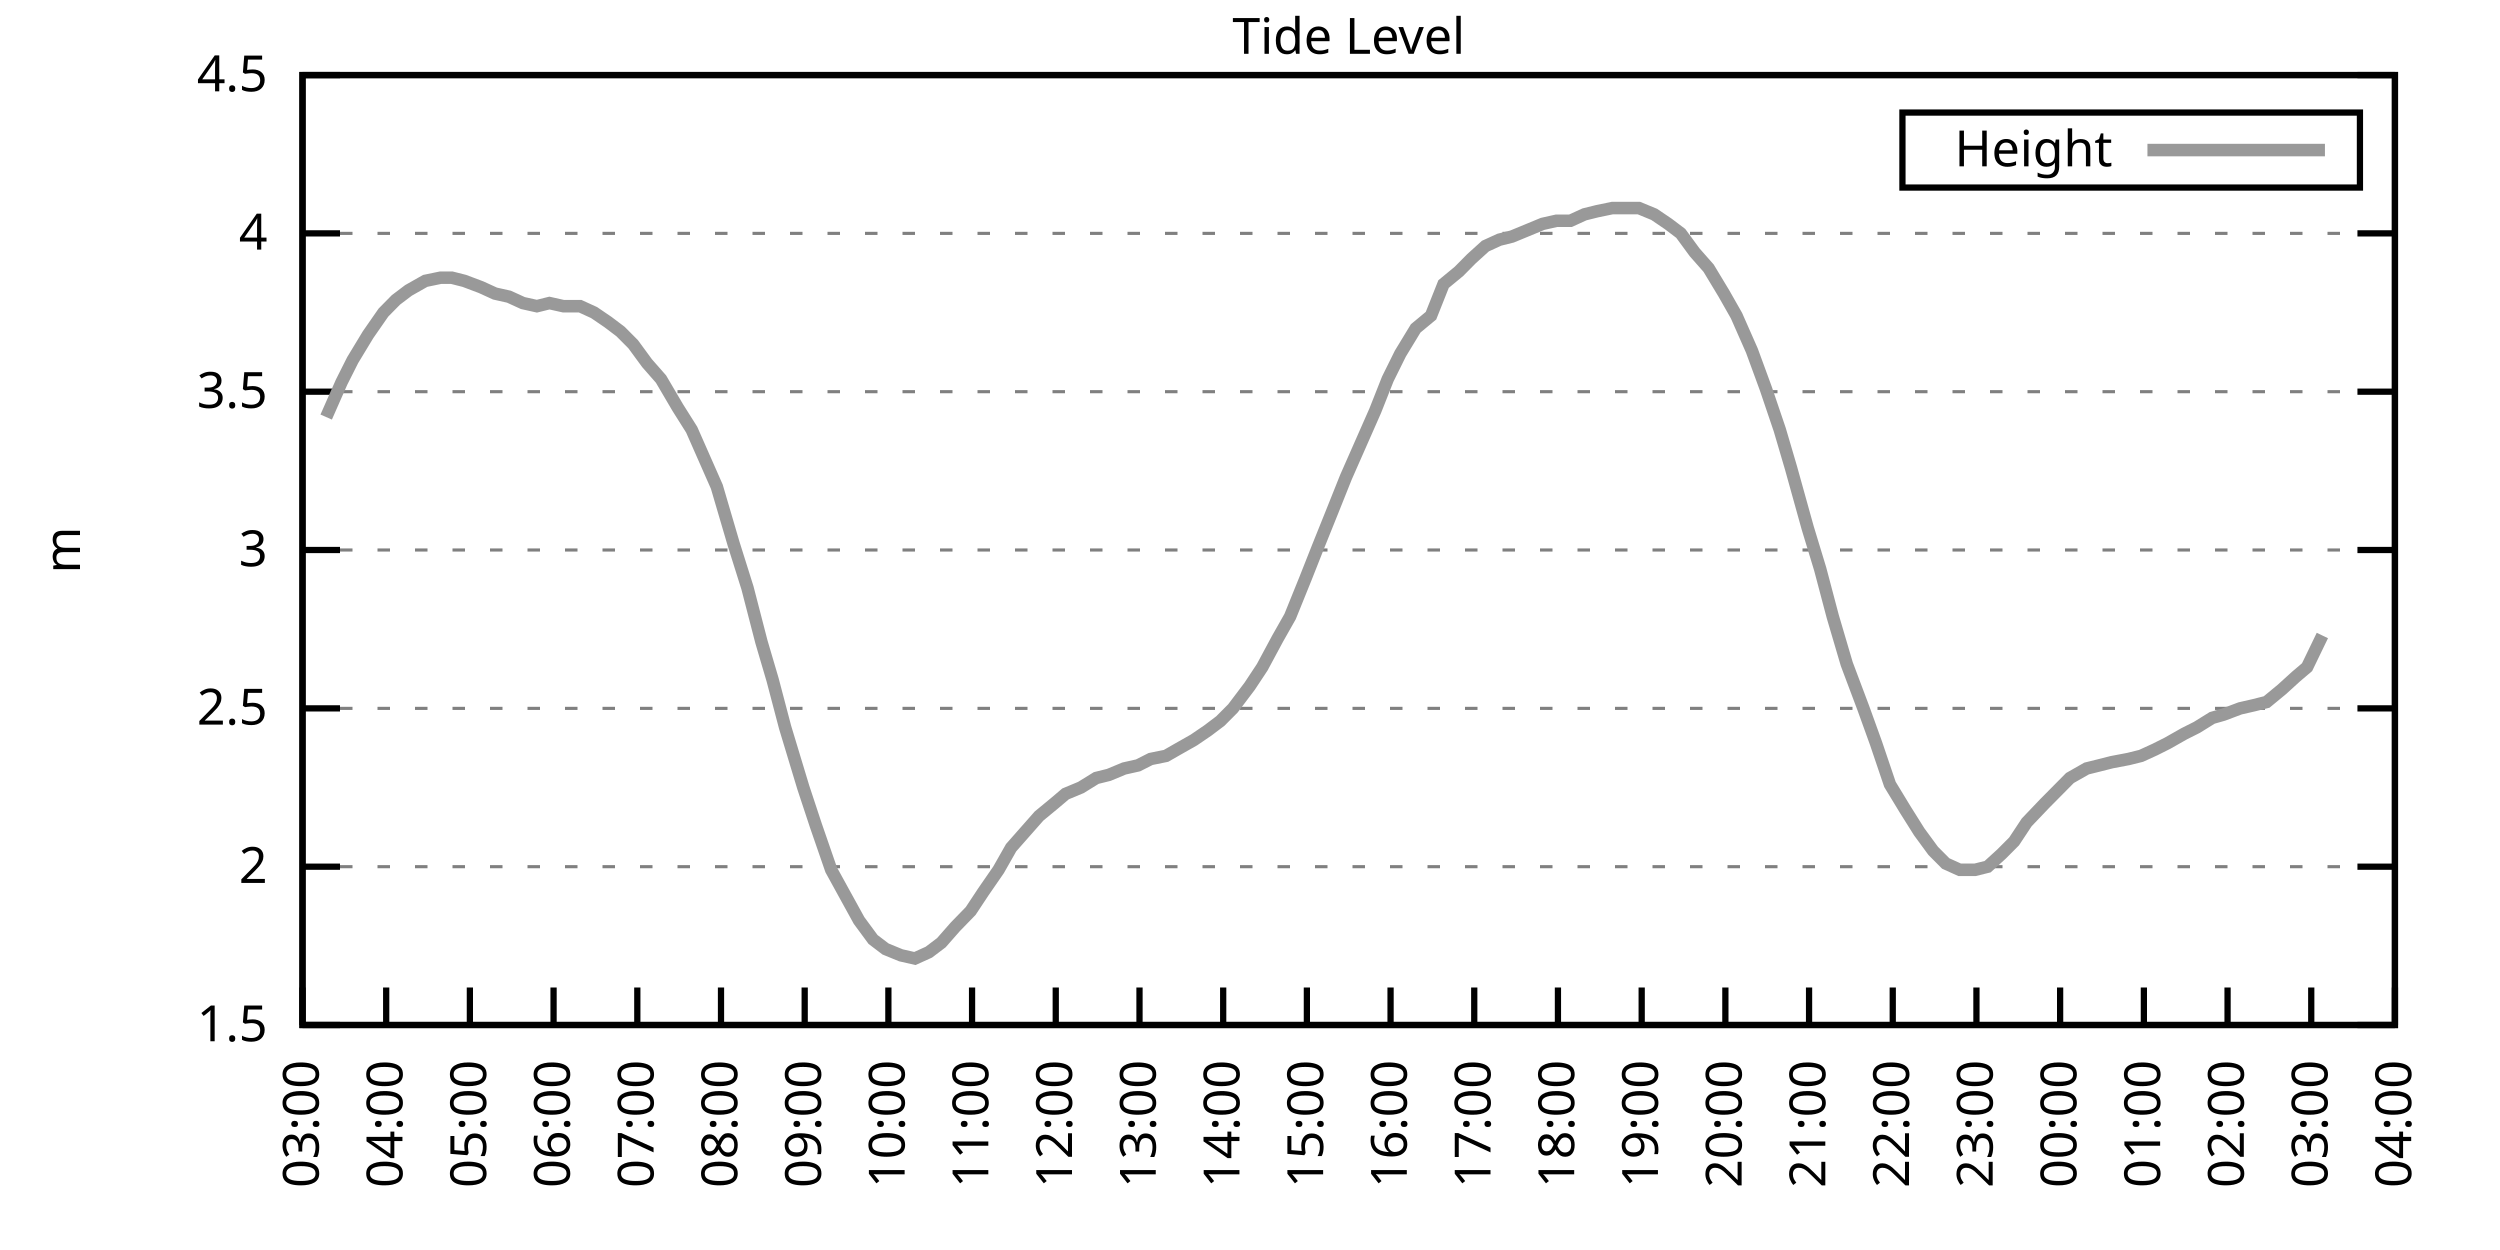
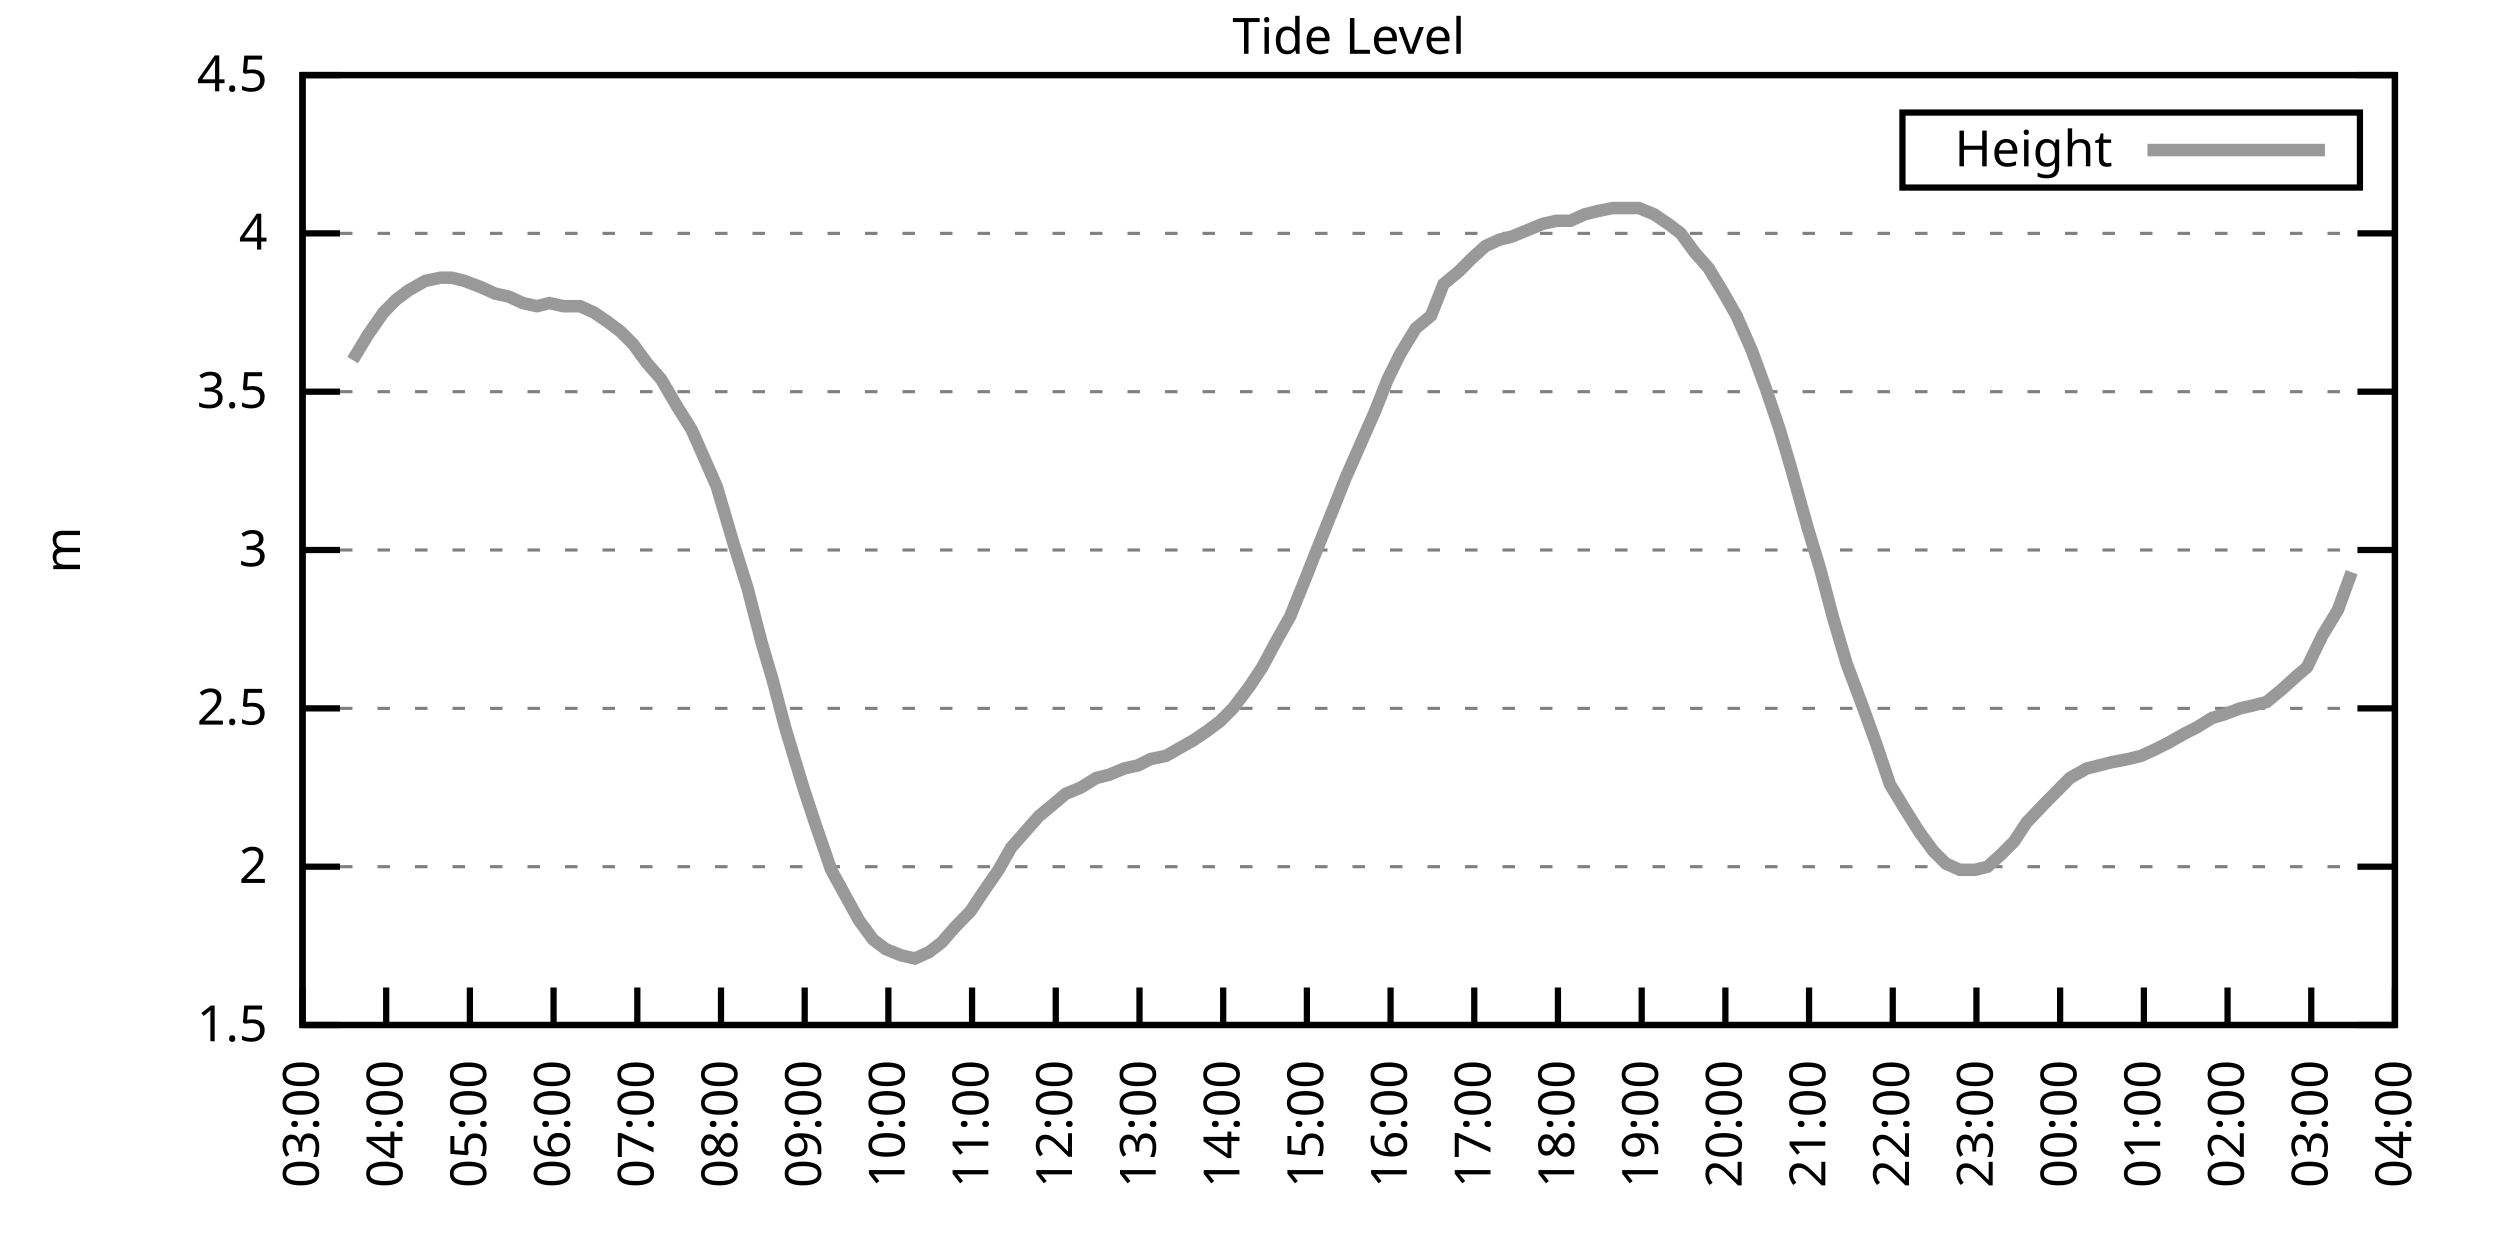
<svg xmlns="http://www.w3.org/2000/svg" xmlns:xlink="http://www.w3.org/1999/xlink" width="400" height="200" viewBox="0 0 400 200">
  <g id="gnuplot_canvas">
    <rect x="0" y="0" width="400" height="200" fill="none" />
    <defs>
      <circle id="gpDot" r="0.5" stroke-width="0.5" stroke="currentColor" />
      <path id="gpPt0" stroke-width="0.333" stroke="currentColor" d="M-1,0 h2 M0,-1 v2" />
      <path id="gpPt1" stroke-width="0.333" stroke="currentColor" d="M-1,-1 L1,1 M1,-1 L-1,1" />
      <path id="gpPt2" stroke-width="0.333" stroke="currentColor" d="M-1,0 L1,0 M0,-1 L0,1 M-1,-1 L1,1 M-1,1 L1,-1" />
      <rect id="gpPt3" stroke-width="0.333" stroke="currentColor" x="-1" y="-1" width="2" height="2" />
      <rect id="gpPt4" stroke-width="0.333" stroke="currentColor" fill="currentColor" x="-1" y="-1" width="2" height="2" />
      <circle id="gpPt5" stroke-width="0.333" stroke="currentColor" cx="0" cy="0" r="1" />
      <use xlink:href="#gpPt5" id="gpPt6" fill="currentColor" stroke="none" />
      <path id="gpPt7" stroke-width="0.333" stroke="currentColor" d="M0,-1.33 L-1.33,0.67 L1.33,0.67 z" />
      <use xlink:href="#gpPt7" id="gpPt8" fill="currentColor" stroke="none" />
      <use xlink:href="#gpPt7" id="gpPt9" stroke="currentColor" transform="rotate(180)" />
      <use xlink:href="#gpPt9" id="gpPt10" fill="currentColor" stroke="none" />
      <use xlink:href="#gpPt3" id="gpPt11" stroke="currentColor" transform="rotate(45)" />
      <use xlink:href="#gpPt11" id="gpPt12" fill="currentColor" stroke="none" />
      <path id="gpPt13" stroke-width="0.333" stroke="currentColor" d="M0,1.330 L1.265,0.411 L0.782,-1.067 L-0.782,-1.076 L-1.265,0.411 z" />
      <use xlink:href="#gpPt13" id="gpPt14" fill="currentColor" stroke="none" />
      <filter id="textbox" filterUnits="objectBoundingBox" x="0" y="0" height="1" width="1">
        <feFlood flood-color="white" flood-opacity="1" result="bgnd" />
        <feComposite in="SourceGraphic" in2="bgnd" operator="atop" />
      </filter>
      <filter id="greybox" filterUnits="objectBoundingBox" x="0" y="0" height="1" width="1">
        <feFlood flood-color="lightgrey" flood-opacity="1" result="grey" />
        <feComposite in="SourceGraphic" in2="grey" operator="atop" />
      </filter>
    </defs>
    <g fill="none" color="white" stroke="currentColor" stroke-width="1.00" stroke-linecap="butt" stroke-linejoin="miter">
</g>
    <g fill="none" color="black" stroke="currentColor" stroke-width="1.00" stroke-linecap="butt" stroke-linejoin="miter">
      <g stroke="none" shape-rendering="crispEdges">
        <polygon fill="rgb(255, 255, 255)" points="48.40,164.00 383.18,164.00 383.18,12.02 48.40,12.02 " />
      </g>
    </g>
    <g fill="none" color="black" stroke="currentColor" stroke-width="1.00" stroke-linecap="butt" stroke-linejoin="miter">
</g>
    <g fill="none" color="black" stroke="black" stroke-width="0.50" stroke-linecap="butt" stroke-linejoin="miter">
</g>
    <g fill="none" color="gray" stroke="currentColor" stroke-width="0.50" stroke-linecap="butt" stroke-linejoin="miter">
      <path stroke="gray" stroke-dasharray="2,4" class="gridline" d="M48.40,164.00 L383.19,164.00  " />
    </g>
    <g fill="none" color="gray" stroke="gray" stroke-width="1.00" stroke-linecap="butt" stroke-linejoin="miter">
</g>
    <g fill="none" color="black" stroke="currentColor" stroke-width="1.00" stroke-linecap="butt" stroke-linejoin="miter">
      <path stroke="black" d="M48.40,164.00 L54.40,164.00 M383.19,164.00 L377.19,164.00  " />
      <g transform="translate(42.80,166.60)" stroke="none" fill="black" font-family="Sans" font-size="8.00" text-anchor="end">
        <text>
          <tspan font-family="Sans"> 1.5</tspan>
        </text>
      </g>
    </g>
    <g fill="none" color="black" stroke="currentColor" stroke-width="1.00" stroke-linecap="butt" stroke-linejoin="miter">
</g>
    <g fill="none" color="black" stroke="black" stroke-width="0.50" stroke-linecap="butt" stroke-linejoin="miter">
</g>
    <g fill="none" color="gray" stroke="currentColor" stroke-width="0.50" stroke-linecap="butt" stroke-linejoin="miter">
      <path stroke="gray" stroke-dasharray="2,4" class="gridline" d="M48.40,138.67 L383.19,138.67  " />
    </g>
    <g fill="none" color="gray" stroke="gray" stroke-width="1.00" stroke-linecap="butt" stroke-linejoin="miter">
</g>
    <g fill="none" color="black" stroke="currentColor" stroke-width="1.00" stroke-linecap="butt" stroke-linejoin="miter">
      <path stroke="black" d="M48.40,138.67 L54.40,138.67 M383.19,138.67 L377.19,138.67  " />
      <g transform="translate(42.80,141.27)" stroke="none" fill="black" font-family="Sans" font-size="8.00" text-anchor="end">
        <text>
          <tspan font-family="Sans"> 2</tspan>
        </text>
      </g>
    </g>
    <g fill="none" color="black" stroke="currentColor" stroke-width="1.00" stroke-linecap="butt" stroke-linejoin="miter">
</g>
    <g fill="none" color="black" stroke="black" stroke-width="0.50" stroke-linecap="butt" stroke-linejoin="miter">
</g>
    <g fill="none" color="gray" stroke="currentColor" stroke-width="0.50" stroke-linecap="butt" stroke-linejoin="miter">
      <path stroke="gray" stroke-dasharray="2,4" class="gridline" d="M48.40,113.34 L383.19,113.34  " />
    </g>
    <g fill="none" color="gray" stroke="gray" stroke-width="1.00" stroke-linecap="butt" stroke-linejoin="miter">
</g>
    <g fill="none" color="black" stroke="currentColor" stroke-width="1.00" stroke-linecap="butt" stroke-linejoin="miter">
      <path stroke="black" d="M48.40,113.34 L54.40,113.34 M383.19,113.34 L377.19,113.34  " />
      <g transform="translate(42.80,115.94)" stroke="none" fill="black" font-family="Sans" font-size="8.00" text-anchor="end">
        <text>
          <tspan font-family="Sans"> 2.5</tspan>
        </text>
      </g>
    </g>
    <g fill="none" color="black" stroke="currentColor" stroke-width="1.00" stroke-linecap="butt" stroke-linejoin="miter">
</g>
    <g fill="none" color="black" stroke="black" stroke-width="0.50" stroke-linecap="butt" stroke-linejoin="miter">
</g>
    <g fill="none" color="gray" stroke="currentColor" stroke-width="0.50" stroke-linecap="butt" stroke-linejoin="miter">
      <path stroke="gray" stroke-dasharray="2,4" class="gridline" d="M48.40,88.00 L383.19,88.00  " />
    </g>
    <g fill="none" color="gray" stroke="gray" stroke-width="1.00" stroke-linecap="butt" stroke-linejoin="miter">
</g>
    <g fill="none" color="black" stroke="currentColor" stroke-width="1.00" stroke-linecap="butt" stroke-linejoin="miter">
      <path stroke="black" d="M48.40,88.00 L54.40,88.00 M383.19,88.00 L377.19,88.00  " />
      <g transform="translate(42.80,90.60)" stroke="none" fill="black" font-family="Sans" font-size="8.00" text-anchor="end">
        <text>
          <tspan font-family="Sans"> 3</tspan>
        </text>
      </g>
    </g>
    <g fill="none" color="black" stroke="currentColor" stroke-width="1.00" stroke-linecap="butt" stroke-linejoin="miter">
</g>
    <g fill="none" color="black" stroke="black" stroke-width="0.50" stroke-linecap="butt" stroke-linejoin="miter">
</g>
    <g fill="none" color="gray" stroke="currentColor" stroke-width="0.50" stroke-linecap="butt" stroke-linejoin="miter">
      <path stroke="gray" stroke-dasharray="2,4" class="gridline" d="M48.40,62.67 L383.19,62.67  " />
    </g>
    <g fill="none" color="gray" stroke="gray" stroke-width="1.00" stroke-linecap="butt" stroke-linejoin="miter">
</g>
    <g fill="none" color="black" stroke="currentColor" stroke-width="1.00" stroke-linecap="butt" stroke-linejoin="miter">
      <path stroke="black" d="M48.40,62.67 L54.40,62.67 M383.19,62.67 L377.19,62.67  " />
      <g transform="translate(42.80,65.27)" stroke="none" fill="black" font-family="Sans" font-size="8.00" text-anchor="end">
        <text>
          <tspan font-family="Sans"> 3.5</tspan>
        </text>
      </g>
    </g>
    <g fill="none" color="black" stroke="currentColor" stroke-width="1.00" stroke-linecap="butt" stroke-linejoin="miter">
</g>
    <g fill="none" color="black" stroke="black" stroke-width="0.50" stroke-linecap="butt" stroke-linejoin="miter">
</g>
    <g fill="none" color="gray" stroke="currentColor" stroke-width="0.50" stroke-linecap="butt" stroke-linejoin="miter">
      <path stroke="gray" stroke-dasharray="2,4" class="gridline" d="M48.40,37.34 L383.19,37.34  " />
    </g>
    <g fill="none" color="gray" stroke="gray" stroke-width="1.00" stroke-linecap="butt" stroke-linejoin="miter">
</g>
    <g fill="none" color="black" stroke="currentColor" stroke-width="1.00" stroke-linecap="butt" stroke-linejoin="miter">
      <path stroke="black" d="M48.40,37.34 L54.40,37.34 M383.19,37.34 L377.19,37.34  " />
      <g transform="translate(42.80,39.94)" stroke="none" fill="black" font-family="Sans" font-size="8.00" text-anchor="end">
        <text>
          <tspan font-family="Sans"> 4</tspan>
        </text>
      </g>
    </g>
    <g fill="none" color="black" stroke="currentColor" stroke-width="1.00" stroke-linecap="butt" stroke-linejoin="miter">
</g>
    <g fill="none" color="black" stroke="black" stroke-width="0.50" stroke-linecap="butt" stroke-linejoin="miter">
</g>
    <g fill="none" color="gray" stroke="currentColor" stroke-width="0.50" stroke-linecap="butt" stroke-linejoin="miter">
      <path stroke="gray" stroke-dasharray="2,4" class="gridline" d="M48.40,12.01 L383.19,12.01  " />
    </g>
    <g fill="none" color="gray" stroke="gray" stroke-width="1.00" stroke-linecap="butt" stroke-linejoin="miter">
</g>
    <g fill="none" color="black" stroke="currentColor" stroke-width="1.00" stroke-linecap="butt" stroke-linejoin="miter">
      <path stroke="black" d="M48.40,12.01 L54.40,12.01 M383.19,12.01 L377.19,12.01  " />
      <g transform="translate(42.80,14.61)" stroke="none" fill="black" font-family="Sans" font-size="8.00" text-anchor="end">
        <text>
          <tspan font-family="Sans"> 4.5</tspan>
        </text>
      </g>
    </g>
    <g fill="none" color="black" stroke="currentColor" stroke-width="1.00" stroke-linecap="butt" stroke-linejoin="miter">
      <path stroke="black" d="M48.40,164.00 L48.40,158.00  " />
      <g transform="translate(51.00,169.60) rotate(270.00)" stroke="none" fill="black" font-family="Sans" font-size="8.00" text-anchor="end">
        <text>
          <tspan font-family="Sans">03:00</tspan>
        </text>
      </g>
    </g>
    <g fill="none" color="black" stroke="currentColor" stroke-width="1.00" stroke-linecap="butt" stroke-linejoin="miter">
      <path stroke="black" d="M61.79,164.00 L61.79,158.00  " />
      <g transform="translate(64.39,169.60) rotate(270.00)" stroke="none" fill="black" font-family="Sans" font-size="8.00" text-anchor="end">
        <text>
          <tspan font-family="Sans">04:00</tspan>
        </text>
      </g>
    </g>
    <g fill="none" color="black" stroke="currentColor" stroke-width="1.00" stroke-linecap="butt" stroke-linejoin="miter">
      <path stroke="black" d="M75.18,164.00 L75.18,158.00  " />
      <g transform="translate(77.78,169.60) rotate(270.00)" stroke="none" fill="black" font-family="Sans" font-size="8.00" text-anchor="end">
        <text>
          <tspan font-family="Sans">05:00</tspan>
        </text>
      </g>
    </g>
    <g fill="none" color="black" stroke="currentColor" stroke-width="1.00" stroke-linecap="butt" stroke-linejoin="miter">
      <path stroke="black" d="M88.57,164.00 L88.57,158.00  " />
      <g transform="translate(91.17,169.60) rotate(270.00)" stroke="none" fill="black" font-family="Sans" font-size="8.00" text-anchor="end">
        <text>
          <tspan font-family="Sans">06:00</tspan>
        </text>
      </g>
    </g>
    <g fill="none" color="black" stroke="currentColor" stroke-width="1.00" stroke-linecap="butt" stroke-linejoin="miter">
      <path stroke="black" d="M101.97,164.00 L101.97,158.00  " />
      <g transform="translate(104.57,169.60) rotate(270.00)" stroke="none" fill="black" font-family="Sans" font-size="8.00" text-anchor="end">
        <text>
          <tspan font-family="Sans">07:00</tspan>
        </text>
      </g>
    </g>
    <g fill="none" color="black" stroke="currentColor" stroke-width="1.00" stroke-linecap="butt" stroke-linejoin="miter">
      <path stroke="black" d="M115.36,164.00 L115.36,158.00  " />
      <g transform="translate(117.96,169.60) rotate(270.00)" stroke="none" fill="black" font-family="Sans" font-size="8.00" text-anchor="end">
        <text>
          <tspan font-family="Sans">08:00</tspan>
        </text>
      </g>
    </g>
    <g fill="none" color="black" stroke="currentColor" stroke-width="1.00" stroke-linecap="butt" stroke-linejoin="miter">
      <path stroke="black" d="M128.75,164.00 L128.75,158.00  " />
      <g transform="translate(131.35,169.60) rotate(270.00)" stroke="none" fill="black" font-family="Sans" font-size="8.00" text-anchor="end">
        <text>
          <tspan font-family="Sans">09:00</tspan>
        </text>
      </g>
    </g>
    <g fill="none" color="black" stroke="currentColor" stroke-width="1.00" stroke-linecap="butt" stroke-linejoin="miter">
      <path stroke="black" d="M142.14,164.00 L142.14,158.00  " />
      <g transform="translate(144.74,169.60) rotate(270.00)" stroke="none" fill="black" font-family="Sans" font-size="8.00" text-anchor="end">
        <text>
          <tspan font-family="Sans">10:00</tspan>
        </text>
      </g>
    </g>
    <g fill="none" color="black" stroke="currentColor" stroke-width="1.00" stroke-linecap="butt" stroke-linejoin="miter">
      <path stroke="black" d="M155.53,164.00 L155.53,158.00  " />
      <g transform="translate(158.13,169.60) rotate(270.00)" stroke="none" fill="black" font-family="Sans" font-size="8.00" text-anchor="end">
        <text>
          <tspan font-family="Sans">11:00</tspan>
        </text>
      </g>
    </g>
    <g fill="none" color="black" stroke="currentColor" stroke-width="1.00" stroke-linecap="butt" stroke-linejoin="miter">
      <path stroke="black" d="M168.92,164.00 L168.92,158.00  " />
      <g transform="translate(171.52,169.60) rotate(270.00)" stroke="none" fill="black" font-family="Sans" font-size="8.00" text-anchor="end">
        <text>
          <tspan font-family="Sans">12:00</tspan>
        </text>
      </g>
    </g>
    <g fill="none" color="black" stroke="currentColor" stroke-width="1.00" stroke-linecap="butt" stroke-linejoin="miter">
      <path stroke="black" d="M182.32,164.00 L182.32,158.00  " />
      <g transform="translate(184.92,169.60) rotate(270.00)" stroke="none" fill="black" font-family="Sans" font-size="8.00" text-anchor="end">
        <text>
          <tspan font-family="Sans">13:00</tspan>
        </text>
      </g>
    </g>
    <g fill="none" color="black" stroke="currentColor" stroke-width="1.00" stroke-linecap="butt" stroke-linejoin="miter">
      <path stroke="black" d="M195.71,164.00 L195.71,158.00  " />
      <g transform="translate(198.31,169.60) rotate(270.00)" stroke="none" fill="black" font-family="Sans" font-size="8.00" text-anchor="end">
        <text>
          <tspan font-family="Sans">14:00</tspan>
        </text>
      </g>
    </g>
    <g fill="none" color="black" stroke="currentColor" stroke-width="1.00" stroke-linecap="butt" stroke-linejoin="miter">
      <path stroke="black" d="M209.10,164.00 L209.10,158.00  " />
      <g transform="translate(211.70,169.60) rotate(270.00)" stroke="none" fill="black" font-family="Sans" font-size="8.00" text-anchor="end">
        <text>
          <tspan font-family="Sans">15:00</tspan>
        </text>
      </g>
    </g>
    <g fill="none" color="black" stroke="currentColor" stroke-width="1.00" stroke-linecap="butt" stroke-linejoin="miter">
      <path stroke="black" d="M222.49,164.00 L222.49,158.00  " />
      <g transform="translate(225.09,169.60) rotate(270.00)" stroke="none" fill="black" font-family="Sans" font-size="8.00" text-anchor="end">
        <text>
          <tspan font-family="Sans">16:00</tspan>
        </text>
      </g>
    </g>
    <g fill="none" color="black" stroke="currentColor" stroke-width="1.00" stroke-linecap="butt" stroke-linejoin="miter">
      <path stroke="black" d="M235.88,164.00 L235.88,158.00  " />
      <g transform="translate(238.48,169.60) rotate(270.00)" stroke="none" fill="black" font-family="Sans" font-size="8.00" text-anchor="end">
        <text>
          <tspan font-family="Sans">17:00</tspan>
        </text>
      </g>
    </g>
    <g fill="none" color="black" stroke="currentColor" stroke-width="1.00" stroke-linecap="butt" stroke-linejoin="miter">
      <path stroke="black" d="M249.27,164.00 L249.27,158.00  " />
      <g transform="translate(251.87,169.60) rotate(270.00)" stroke="none" fill="black" font-family="Sans" font-size="8.00" text-anchor="end">
        <text>
          <tspan font-family="Sans">18:00</tspan>
        </text>
      </g>
    </g>
    <g fill="none" color="black" stroke="currentColor" stroke-width="1.00" stroke-linecap="butt" stroke-linejoin="miter">
      <path stroke="black" d="M262.67,164.00 L262.67,158.00  " />
      <g transform="translate(265.27,169.60) rotate(270.00)" stroke="none" fill="black" font-family="Sans" font-size="8.00" text-anchor="end">
        <text>
          <tspan font-family="Sans">19:00</tspan>
        </text>
      </g>
    </g>
    <g fill="none" color="black" stroke="currentColor" stroke-width="1.00" stroke-linecap="butt" stroke-linejoin="miter">
      <path stroke="black" d="M276.06,164.00 L276.06,158.00  " />
      <g transform="translate(278.66,169.60) rotate(270.00)" stroke="none" fill="black" font-family="Sans" font-size="8.00" text-anchor="end">
        <text>
          <tspan font-family="Sans">20:00</tspan>
        </text>
      </g>
    </g>
    <g fill="none" color="black" stroke="currentColor" stroke-width="1.00" stroke-linecap="butt" stroke-linejoin="miter">
      <path stroke="black" d="M289.45,164.00 L289.45,158.00  " />
      <g transform="translate(292.05,169.60) rotate(270.00)" stroke="none" fill="black" font-family="Sans" font-size="8.00" text-anchor="end">
        <text>
          <tspan font-family="Sans">21:00</tspan>
        </text>
      </g>
    </g>
    <g fill="none" color="black" stroke="currentColor" stroke-width="1.00" stroke-linecap="butt" stroke-linejoin="miter">
      <path stroke="black" d="M302.84,164.00 L302.84,158.00  " />
      <g transform="translate(305.44,169.60) rotate(270.00)" stroke="none" fill="black" font-family="Sans" font-size="8.00" text-anchor="end">
        <text>
          <tspan font-family="Sans">22:00</tspan>
        </text>
      </g>
    </g>
    <g fill="none" color="black" stroke="currentColor" stroke-width="1.00" stroke-linecap="butt" stroke-linejoin="miter">
      <path stroke="black" d="M316.23,164.00 L316.23,158.00  " />
      <g transform="translate(318.83,169.60) rotate(270.00)" stroke="none" fill="black" font-family="Sans" font-size="8.00" text-anchor="end">
        <text>
          <tspan font-family="Sans">23:00</tspan>
        </text>
      </g>
    </g>
    <g fill="none" color="black" stroke="currentColor" stroke-width="1.00" stroke-linecap="butt" stroke-linejoin="miter">
      <path stroke="black" d="M329.62,164.00 L329.62,158.00  " />
      <g transform="translate(332.22,169.60) rotate(270.00)" stroke="none" fill="black" font-family="Sans" font-size="8.00" text-anchor="end">
        <text>
          <tspan font-family="Sans">00:00</tspan>
        </text>
      </g>
    </g>
    <g fill="none" color="black" stroke="currentColor" stroke-width="1.00" stroke-linecap="butt" stroke-linejoin="miter">
      <path stroke="black" d="M343.02,164.00 L343.02,158.00  " />
      <g transform="translate(345.62,169.60) rotate(270.00)" stroke="none" fill="black" font-family="Sans" font-size="8.00" text-anchor="end">
        <text>
          <tspan font-family="Sans">01:00</tspan>
        </text>
      </g>
    </g>
    <g fill="none" color="black" stroke="currentColor" stroke-width="1.00" stroke-linecap="butt" stroke-linejoin="miter">
      <path stroke="black" d="M356.41,164.00 L356.41,158.00  " />
      <g transform="translate(359.01,169.60) rotate(270.00)" stroke="none" fill="black" font-family="Sans" font-size="8.00" text-anchor="end">
        <text>
          <tspan font-family="Sans">02:00</tspan>
        </text>
      </g>
    </g>
    <g fill="none" color="black" stroke="currentColor" stroke-width="1.00" stroke-linecap="butt" stroke-linejoin="miter">
      <path stroke="black" d="M369.80,164.00 L369.80,158.00  " />
      <g transform="translate(372.40,169.60) rotate(270.00)" stroke="none" fill="black" font-family="Sans" font-size="8.00" text-anchor="end">
        <text>
          <tspan font-family="Sans">03:00</tspan>
        </text>
      </g>
    </g>
    <g fill="none" color="black" stroke="currentColor" stroke-width="1.00" stroke-linecap="butt" stroke-linejoin="miter">
      <path stroke="black" d="M383.19,164.00 L383.19,158.00  " />
      <g transform="translate(385.79,169.60) rotate(270.00)" stroke="none" fill="black" font-family="Sans" font-size="8.00" text-anchor="end">
        <text>
          <tspan font-family="Sans">04:00</tspan>
        </text>
      </g>
    </g>
    <g fill="none" color="black" stroke="currentColor" stroke-width="1.00" stroke-linecap="butt" stroke-linejoin="miter">
</g>
    <g fill="none" color="black" stroke="currentColor" stroke-width="1.00" stroke-linecap="butt" stroke-linejoin="miter">
      <path stroke="black" d="M48.40,12.01 L48.40,164.00 L383.19,164.00 L383.19,12.01 L48.40,12.01 Z  " />
    </g>
    <g fill="none" color="black" stroke="currentColor" stroke-width="1.00" stroke-linecap="butt" stroke-linejoin="miter">
</g>
    <g fill="none" color="black" stroke="currentColor" stroke-width="1.00" stroke-linecap="butt" stroke-linejoin="miter">
      <path stroke="black" d="M304.39,30.01 L304.39,18.01 L377.59,18.01 L377.59,30.01 L304.39,30.01 Z  " />
    </g>
    <g id="Tide_level_plot_1">
      <g fill="none" color="white" stroke="black" stroke-width="2.00" stroke-linecap="butt" stroke-linejoin="miter">
</g>
      <g fill="none" color="black" stroke="currentColor" stroke-width="2.00" stroke-linecap="butt" stroke-linejoin="miter">
        <g transform="translate(337.99,26.61)" stroke="none" fill="black" font-family="Sans" font-size="8.00" text-anchor="end">
          <text>
            <tspan font-family="Sans">Height</tspan>
          </text>
        </g>
      </g>
      <g fill="none" color="black" stroke="currentColor" stroke-width="2.00" stroke-linecap="butt" stroke-linejoin="miter">
-         <path stroke="rgb(153, 153, 153)" d="M343.59,24.01 L371.99,24.01 M52.19,66.73 L54.65,61.15 L56.43,57.61 L58.89,53.55 L61.35,50.01 L63.35,47.98   L65.36,46.46 L68.04,44.94 L70.50,44.43 L72.28,44.43 L74.29,44.94 L76.97,45.95 L79.20,46.97 L81.43,47.47   L83.66,48.49 L85.90,48.99 L87.91,48.49 L90.14,48.99 L92.82,48.99 L95.05,50.01 L97.28,51.53 L99.29,53.05   L101.30,55.07 L103.53,58.11 L105.76,60.65 L108.44,65.21 L110.67,68.75 L112.46,72.81 L114.69,77.87 L117.37,86.99   L119.60,94.08 L121.83,102.70 L123.62,108.78 L125.62,116.38 L128.53,126.00 L130.54,132.08 L132.99,139.17 L135.22,143.23   L137.45,147.28 L139.69,150.32 L141.69,151.84 L144.15,152.85 L146.38,153.36 L148.61,152.35 L150.62,150.83 L152.85,148.29   L155.31,145.76 L157.32,142.72 L159.77,139.17 L161.78,135.63 L164.01,133.10 L166.25,130.56 L168.70,128.54 L170.49,127.02   L172.94,126.00 L175.40,124.48 L177.41,123.98 L179.86,122.96 L182.09,122.46 L184.10,121.44 L186.56,120.94 L188.34,119.92   L191.02,118.40 L193.25,116.88 L195.26,115.36 L197.27,113.34 L199.95,109.79 L201.96,106.75 L204.41,102.19 L206.42,98.64   L208.88,92.56 L210.88,87.50 L213.12,81.93 L215.35,76.35 L217.36,71.79 L220.04,65.71 L222.04,60.65 L224.05,56.59   L226.51,52.54 L228.96,50.51 L230.97,45.45 L233.43,43.42 L235.44,41.39 L237.67,39.37 L239.90,38.35 L241.91,37.85   L244.36,36.84 L246.82,35.82 L249.05,35.32 L251.28,35.32 L253.51,34.30 L255.52,33.80 L257.98,33.29 L259.99,33.29   L262.22,33.29 L264.67,34.30 L266.91,35.82 L268.92,37.34 L271.15,40.38 L273.38,42.91 L275.83,46.97 L277.84,50.51   L280.30,56.09 L282.53,62.17 L284.76,68.75 L286.55,74.83 L289.23,84.46 L291.23,91.04 L293.24,98.64 L295.48,106.24   L298.15,113.34 L300.16,118.91 L302.39,125.50 L304.85,129.55 L307.08,133.10 L309.31,136.14 L311.32,138.16 L313.55,139.17   L316.01,139.17 L318.02,138.67 L320.25,136.64 L322.26,134.62 L324.27,131.58 L327.17,128.54 L329.18,126.51 L331.19,124.48   L333.86,122.96 L335.87,122.46 L337.88,121.95 L340.56,121.44 L342.57,120.94 L344.80,119.92 L346.81,118.91 L349.49,117.39   L351.50,116.38 L353.95,114.86 L355.74,114.35 L358.42,113.34 L360.65,112.83 L362.66,112.32 L365.11,110.30 L367.34,108.27   L369.13,106.75 L371.58,101.68  " />
+         <path stroke="rgb(153, 153, 153)" d="M343.59,24.01 L371.99,24.01 M56.43,57.61 L58.89,53.55 L61.35,50.01 L63.35,47.98 L65.36,46.46 L68.04,44.94   L70.50,44.43 L72.28,44.43 L74.29,44.94 L76.97,45.95 L79.20,46.97 L81.43,47.47 L83.66,48.49 L85.90,48.99   L87.91,48.49 L90.14,48.99 L92.82,48.99 L95.05,50.01 L97.28,51.53 L99.29,53.05 L101.30,55.07 L103.53,58.11   L105.76,60.65 L108.44,65.21 L110.67,68.75 L112.46,72.81 L114.69,77.87 L117.37,86.99 L119.60,94.08 L121.83,102.70   L123.62,108.78 L125.62,116.38 L128.53,126.00 L130.54,132.08 L132.99,139.17 L135.22,143.23 L137.45,147.28 L139.69,150.32   L141.69,151.84 L144.15,152.85 L146.38,153.36 L148.61,152.35 L150.62,150.83 L152.85,148.29 L155.31,145.76 L157.32,142.72   L159.77,139.17 L161.78,135.63 L164.01,133.10 L166.25,130.56 L168.70,128.54 L170.49,127.02 L172.94,126.00 L175.40,124.48   L177.41,123.98 L179.86,122.96 L182.09,122.46 L184.10,121.44 L186.56,120.94 L188.34,119.92 L191.02,118.40 L193.25,116.88   L195.26,115.36 L197.27,113.34 L199.95,109.79 L201.96,106.75 L204.41,102.19 L206.42,98.64 L208.88,92.56 L210.88,87.50   L213.12,81.93 L215.35,76.35 L217.36,71.79 L220.04,65.71 L222.04,60.65 L224.05,56.59 L226.51,52.54 L228.96,50.51   L230.97,45.45 L233.43,43.42 L235.44,41.39 L237.67,39.37 L239.90,38.35 L241.91,37.85 L244.36,36.84 L246.82,35.82   L249.05,35.32 L251.28,35.32 L253.51,34.30 L255.52,33.80 L257.98,33.29 L259.99,33.29 L262.22,33.29 L264.67,34.30   L266.91,35.82 L268.92,37.34 L271.15,40.38 L273.38,42.91 L275.83,46.97 L277.84,50.51 L280.30,56.09 L282.53,62.17   L284.76,68.75 L286.55,74.83 L289.23,84.46 L291.23,91.04 L293.24,98.64 L295.48,106.24 L298.15,113.34 L300.16,118.91   L302.39,125.50 L304.85,129.55 L307.08,133.10 L309.31,136.14 L311.32,138.16 L313.55,139.17 L316.01,139.17 L318.02,138.67   L320.25,136.64 L322.26,134.62 L324.27,131.58 L327.17,128.54 L329.18,126.51 L331.19,124.48 L333.86,122.96 L335.87,122.46   L337.88,121.95 L340.56,121.44 L342.57,120.94 L344.80,119.92 L346.81,118.91 L349.49,117.39 L351.50,116.38 L353.95,114.86   L355.74,114.35 L358.42,113.34 L360.65,112.83 L362.66,112.32 L365.11,110.30 L367.34,108.27 L369.13,106.75 L371.58,101.68   L374.04,97.63 L376.27,91.55  " />
      </g>
    </g>
    <g fill="none" color="black" stroke="currentColor" stroke-width="2.00" stroke-linecap="butt" stroke-linejoin="miter">
</g>
    <g fill="none" color="black" stroke="black" stroke-width="1.00" stroke-linecap="butt" stroke-linejoin="miter">
</g>
    <g fill="none" color="black" stroke="currentColor" stroke-width="1.00" stroke-linecap="butt" stroke-linejoin="miter">
      <path stroke="black" d="M48.40,12.01 L48.40,164.00 L383.19,164.00 L383.19,12.01 L48.40,12.01 Z  " />
      <g transform="translate(12.80,88.01) rotate(270.00)" stroke="none" fill="black" font-family="Sans" font-size="8.00" text-anchor="middle">
        <text>
          <tspan font-family="Sans">m</tspan>
        </text>
      </g>
    </g>
    <g fill="none" color="black" stroke="currentColor" stroke-width="1.00" stroke-linecap="butt" stroke-linejoin="miter">
</g>
    <g fill="none" color="black" stroke="currentColor" stroke-width="1.00" stroke-linecap="butt" stroke-linejoin="miter">
      <g transform="translate(215.79,8.61)" stroke="none" fill="black" font-family="Sans" font-size="8.00" text-anchor="middle">
        <text>
          <tspan font-family="Sans">Tide Level</tspan>
        </text>
      </g>
    </g>
    <g fill="none" color="black" stroke="currentColor" stroke-width="1.00" stroke-linecap="butt" stroke-linejoin="miter">
</g>
  </g>
</svg>
